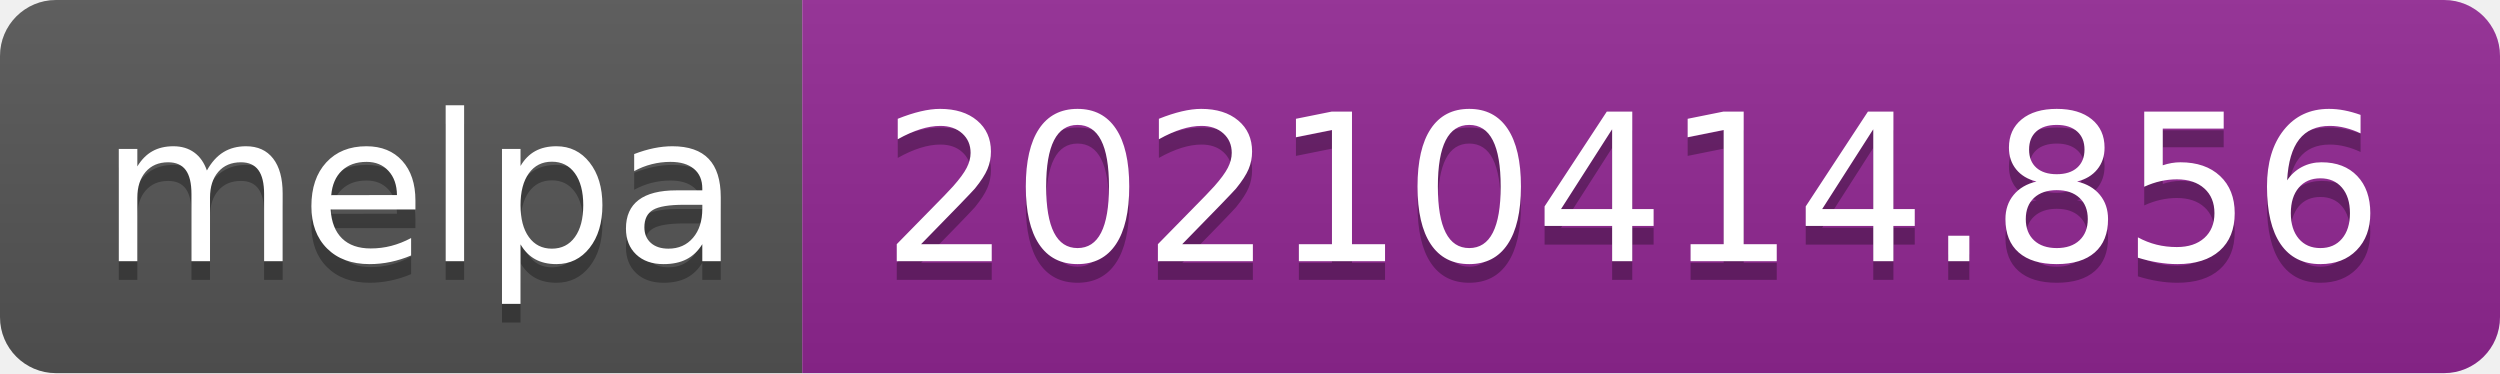
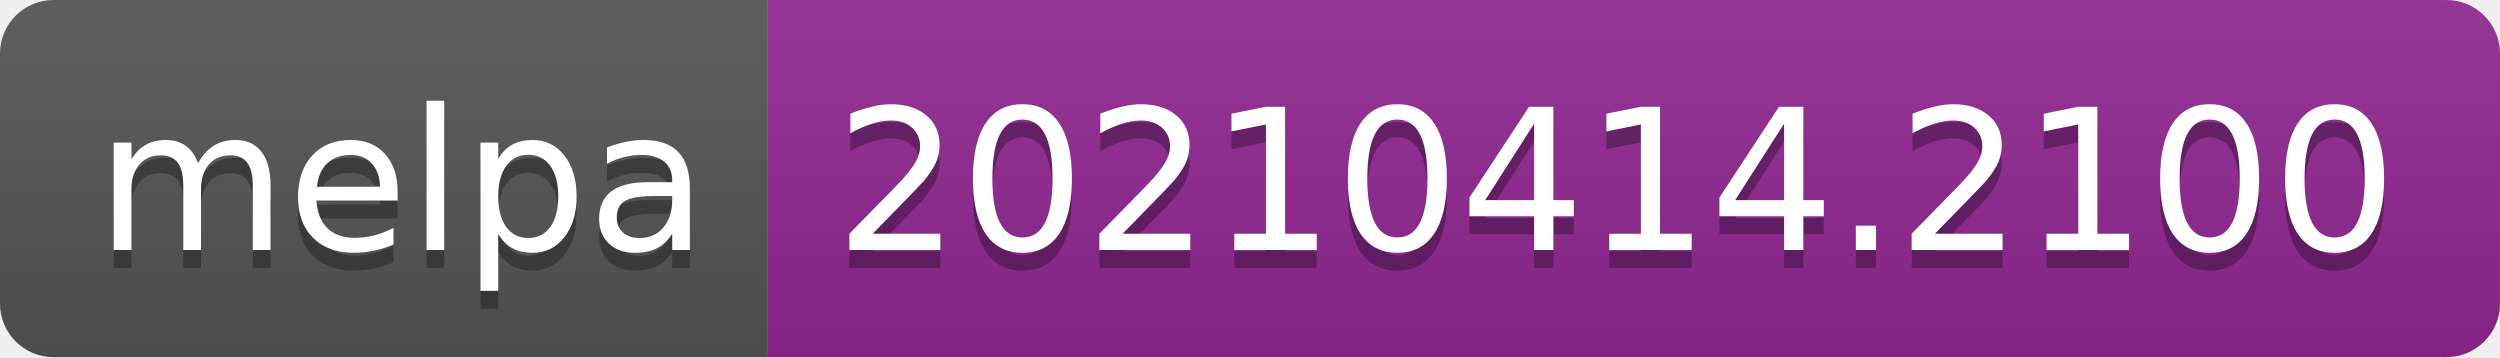
- <svg xmlns="http://www.w3.org/2000/svg" width="134" height="20" role="img" aria-label="melpa: 20210414.856">
+ <svg xmlns="http://www.w3.org/2000/svg" width="140" height="20" role="img" aria-label="melpa: 20210414.2100">
  <linearGradient id="s" x2="0" y2="100%">
    <stop offset="0" stop-color="#bbb" stop-opacity=".1" />
    <stop offset="1" stop-opacity=".1" />
  </linearGradient>
  <clipPath id="r">
-     <rect width="134" height="20" rx="3" fill="#fff" />
+     <rect width="140" height="20" rx="3" fill="#fff" />
  </clipPath>
  <g clip-path="url(#r)">
    <rect width="43" height="20" fill="#555" />
-     <rect x="43" width="91" height="20" fill="#922793" />
-     <rect width="134" height="20" fill="url(#s)" />
+     <rect x="43" width="97" height="20" fill="#922793" />
+     <rect width="140" height="20" fill="url(#s)" />
  </g>
  <g fill="#fff" text-anchor="middle" font-family="Verdana,Geneva,DejaVu Sans,sans-serif" text-rendering="geometricPrecision" font-size="110">
    <text aria-hidden="true" x="225" y="150" fill="#010101" fill-opacity=".3" transform="scale(.1)" textLength="330">melpa</text>
    <text x="225" y="140" transform="scale(.1)" fill="#fff" textLength="330">melpa</text>
-     <text aria-hidden="true" x="875" y="150" fill="#010101" fill-opacity=".3" transform="scale(.1)" textLength="810">20210414.856</text>
-     <text x="875" y="140" transform="scale(.1)" fill="#fff" textLength="810">20210414.856</text>
+     <text aria-hidden="true" x="905" y="150" fill="#010101" fill-opacity=".3" transform="scale(.1)" textLength="870">20210414.2100</text>
+     <text x="905" y="140" transform="scale(.1)" fill="#fff" textLength="870">20210414.2100</text>
  </g>
</svg>
